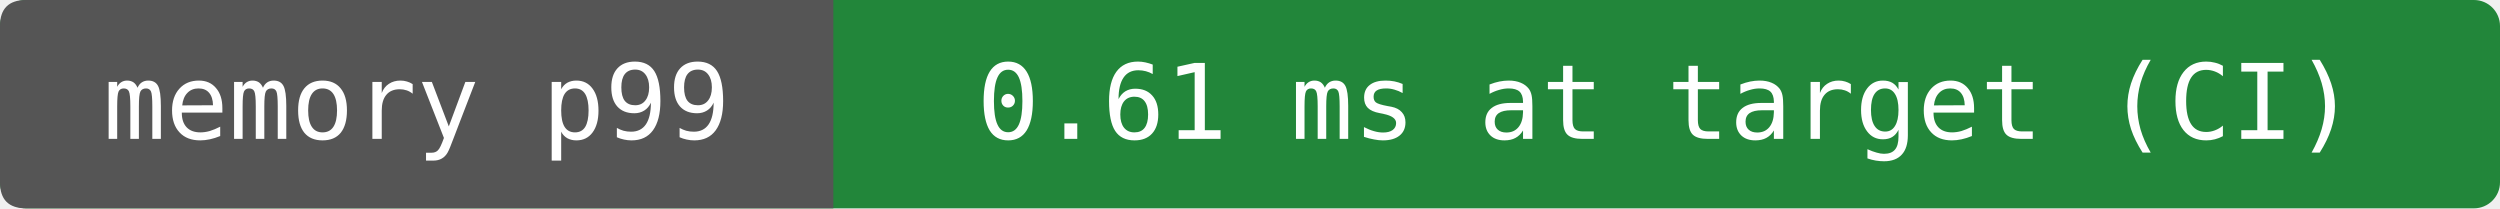
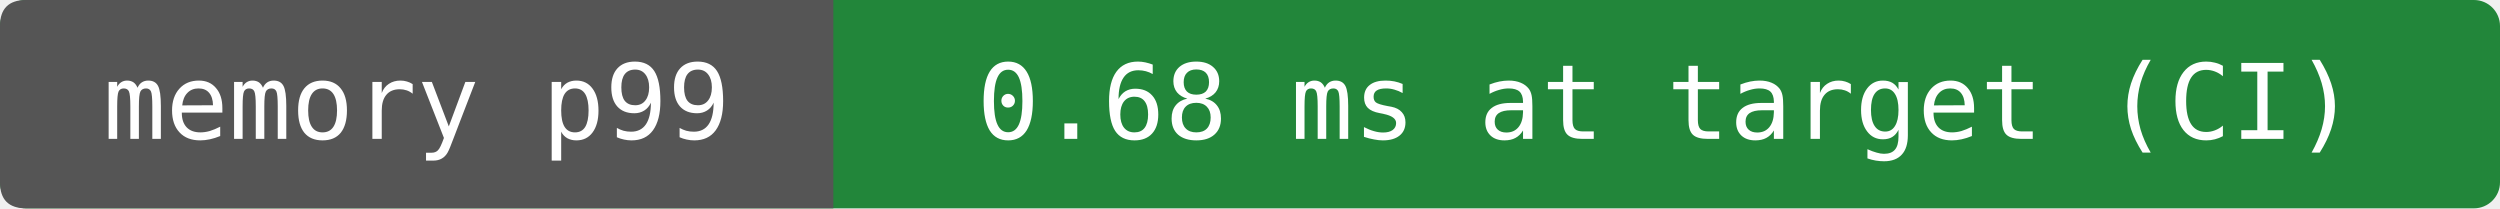
- <svg xmlns="http://www.w3.org/2000/svg" width="288" height="24" viewBox="0 0 288 24" role="img" aria-label="memory p99: 0.61 ms at target (CI)">
+ <svg xmlns="http://www.w3.org/2000/svg" width="288" height="24" viewBox="0 0 288 24" role="img" aria-label="memory p99: 0.68 ms at target (CI)">
  <rect width="288" height="24" rx="3" fill="#22863a" />
  <path d="M3 0H96V24H3Q0 24 0 21V3Q0 0 3 0" fill="#555" />
  <g fill="#fff" text-anchor="middle" font-family="DejaVu Sans Mono,monospace" font-size="12">
    <text x="48" y="16">memory p99</text>
-     <text x="192" y="16">0.61 ms at target (CI)</text>
+     <text x="192" y="16">0.68 ms at target (CI)</text>
  </g>
</svg>
